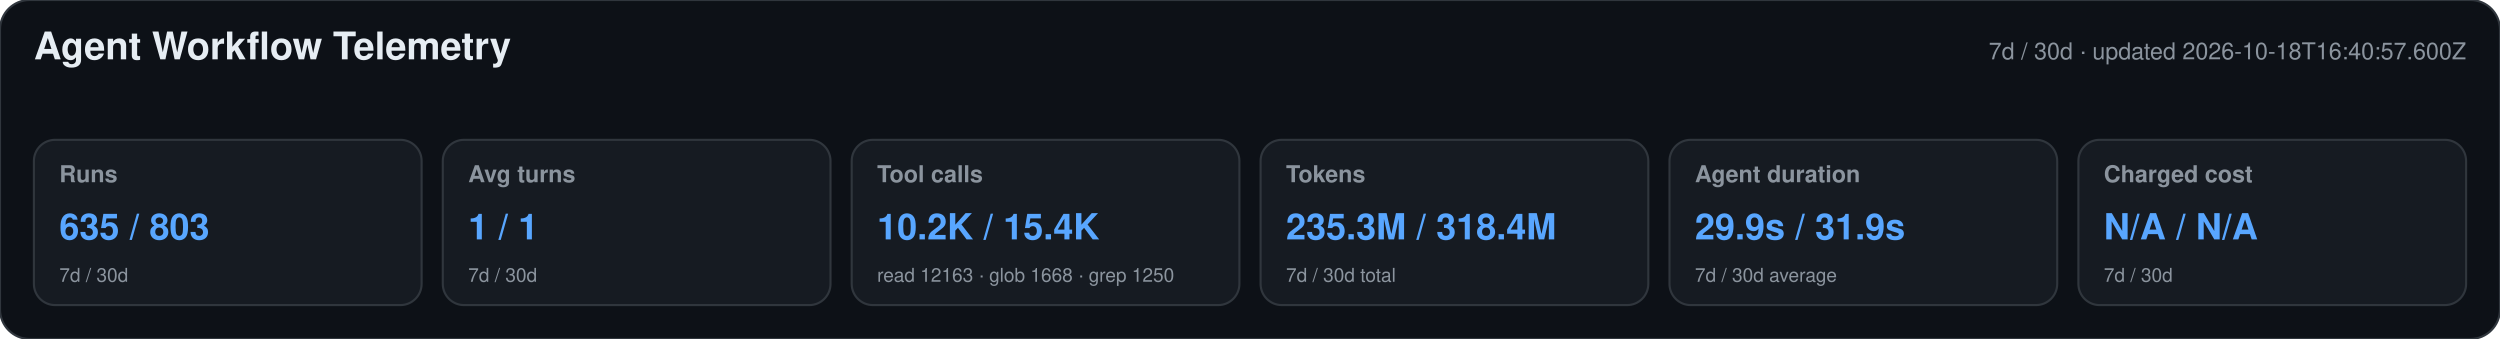
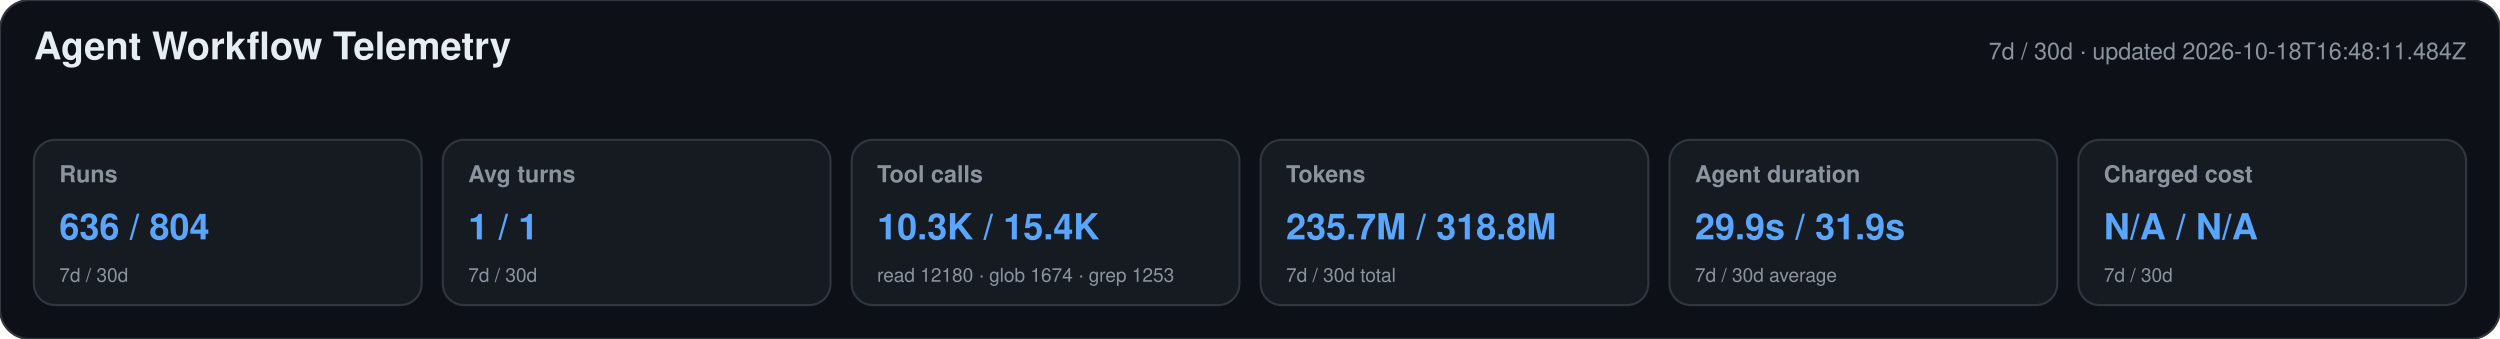
<svg xmlns="http://www.w3.org/2000/svg" width="1180" height="160" viewBox="0 0 1180 160" role="img" aria-labelledby="title desc">
  <style>text{font-family:-apple-system,BlinkMacSystemFont,"Segoe UI",Helvetica,Arial,sans-serif}.heading{font-size:18px;font-weight:650;fill:#e6edf3}.meta,.label,.secondary{fill:#8b949e}.meta,.label{font-size:11px}.label{font-weight:600}.primary{font-size:17px;font-weight:700;fill:#58a6ff}.secondary{font-size:9px}</style>
  <rect width="1180" height="160" rx="14" fill="#0d1117" stroke="#30363d" />
  <text x="16" y="28" class="heading">Agent Workflow Telemetry</text>
-   <text x="1164" y="28" text-anchor="end" class="meta">7d / 30d · updated 2026-10-18T16:40:57.600Z</text>
+   <text x="1164" y="28" text-anchor="end" class="meta">7d / 30d · updated 2026-10-18T16:48:11.484Z</text>
  <g>
    <rect x="16" y="66" width="183" height="78" rx="10" fill="#161b22" stroke="#30363d" />
    <text x="28" y="86" class="label">Runs</text>
-     <text x="28" y="113" class="primary">635 / 803</text>
+     <text x="28" y="113" class="primary">636 / 804</text>
    <text x="28" y="133" class="secondary">7d / 30d</text>
  </g>
  <g>
    <rect x="209" y="66" width="183" height="78" rx="10" fill="#161b22" stroke="#30363d" />
    <text x="221" y="86" class="label">Avg turns</text>
    <text x="221" y="113" class="primary">1 / 1</text>
    <text x="221" y="133" class="secondary">7d / 30d</text>
  </g>
  <g>
    <rect x="402" y="66" width="183" height="78" rx="10" fill="#161b22" stroke="#30363d" />
    <text x="414" y="86" class="label">Tool calls</text>
-     <text x="414" y="113" class="primary">10.2K / 15.4K</text>
-     <text x="414" y="133" class="secondary">read 12163 · glob 1668 · grep 1250</text>
+     <text x="414" y="113" class="primary">10.3K / 15.4K</text>
+     <text x="414" y="133" class="secondary">read 12180 · glob 1674 · grep 1253</text>
  </g>
  <g>
    <rect x="595" y="66" width="183" height="78" rx="10" fill="#161b22" stroke="#30363d" />
    <text x="607" y="86" class="label">Tokens</text>
-     <text x="607" y="113" class="primary">235.3M / 318.4M</text>
+     <text x="607" y="113" class="primary">235.7M / 318.8M</text>
    <text x="607" y="133" class="secondary">7d / 30d total</text>
  </g>
  <g>
    <rect x="788" y="66" width="183" height="78" rx="10" fill="#161b22" stroke="#30363d" />
    <text x="800" y="86" class="label">Agent duration</text>
    <text x="800" y="113" class="primary">29.9s / 31.9s</text>
    <text x="800" y="133" class="secondary">7d / 30d average</text>
  </g>
  <g>
    <rect x="981" y="66" width="183" height="78" rx="10" fill="#161b22" stroke="#30363d" />
    <text x="993" y="86" class="label">Charged cost</text>
    <text x="993" y="113" class="primary">N/A / N/A</text>
    <text x="993" y="133" class="secondary">7d / 30d</text>
  </g>
</svg>
